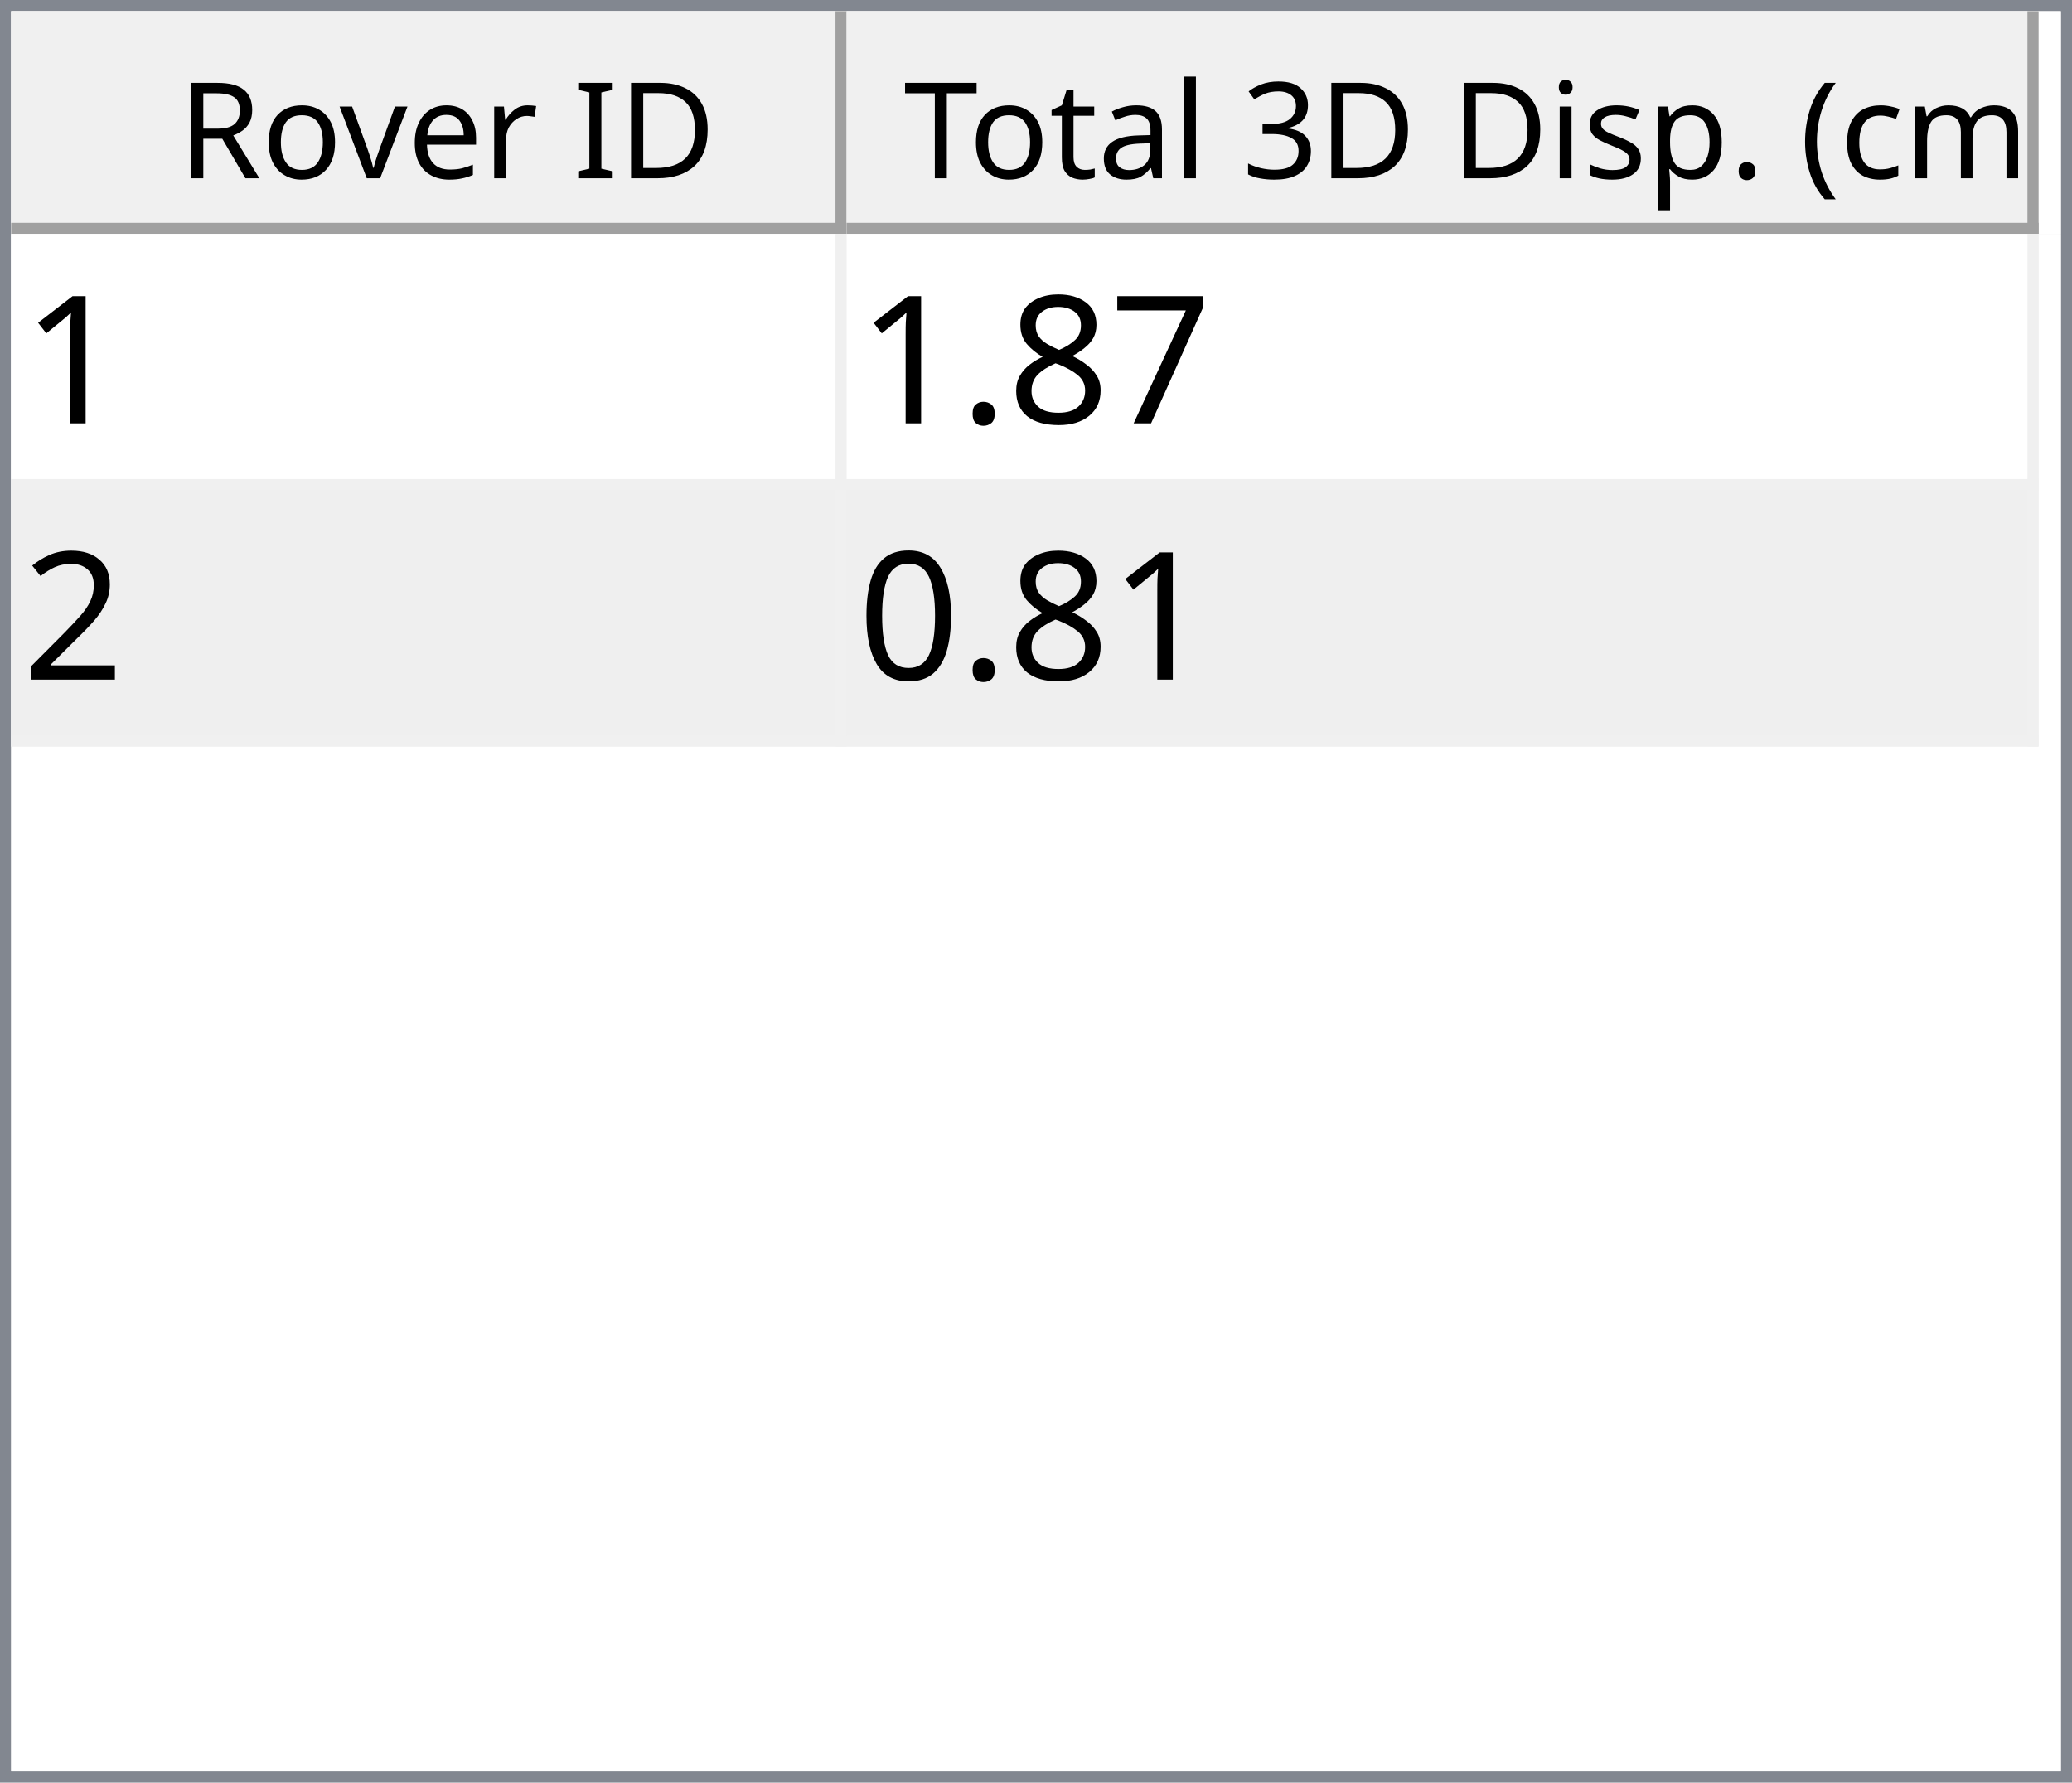
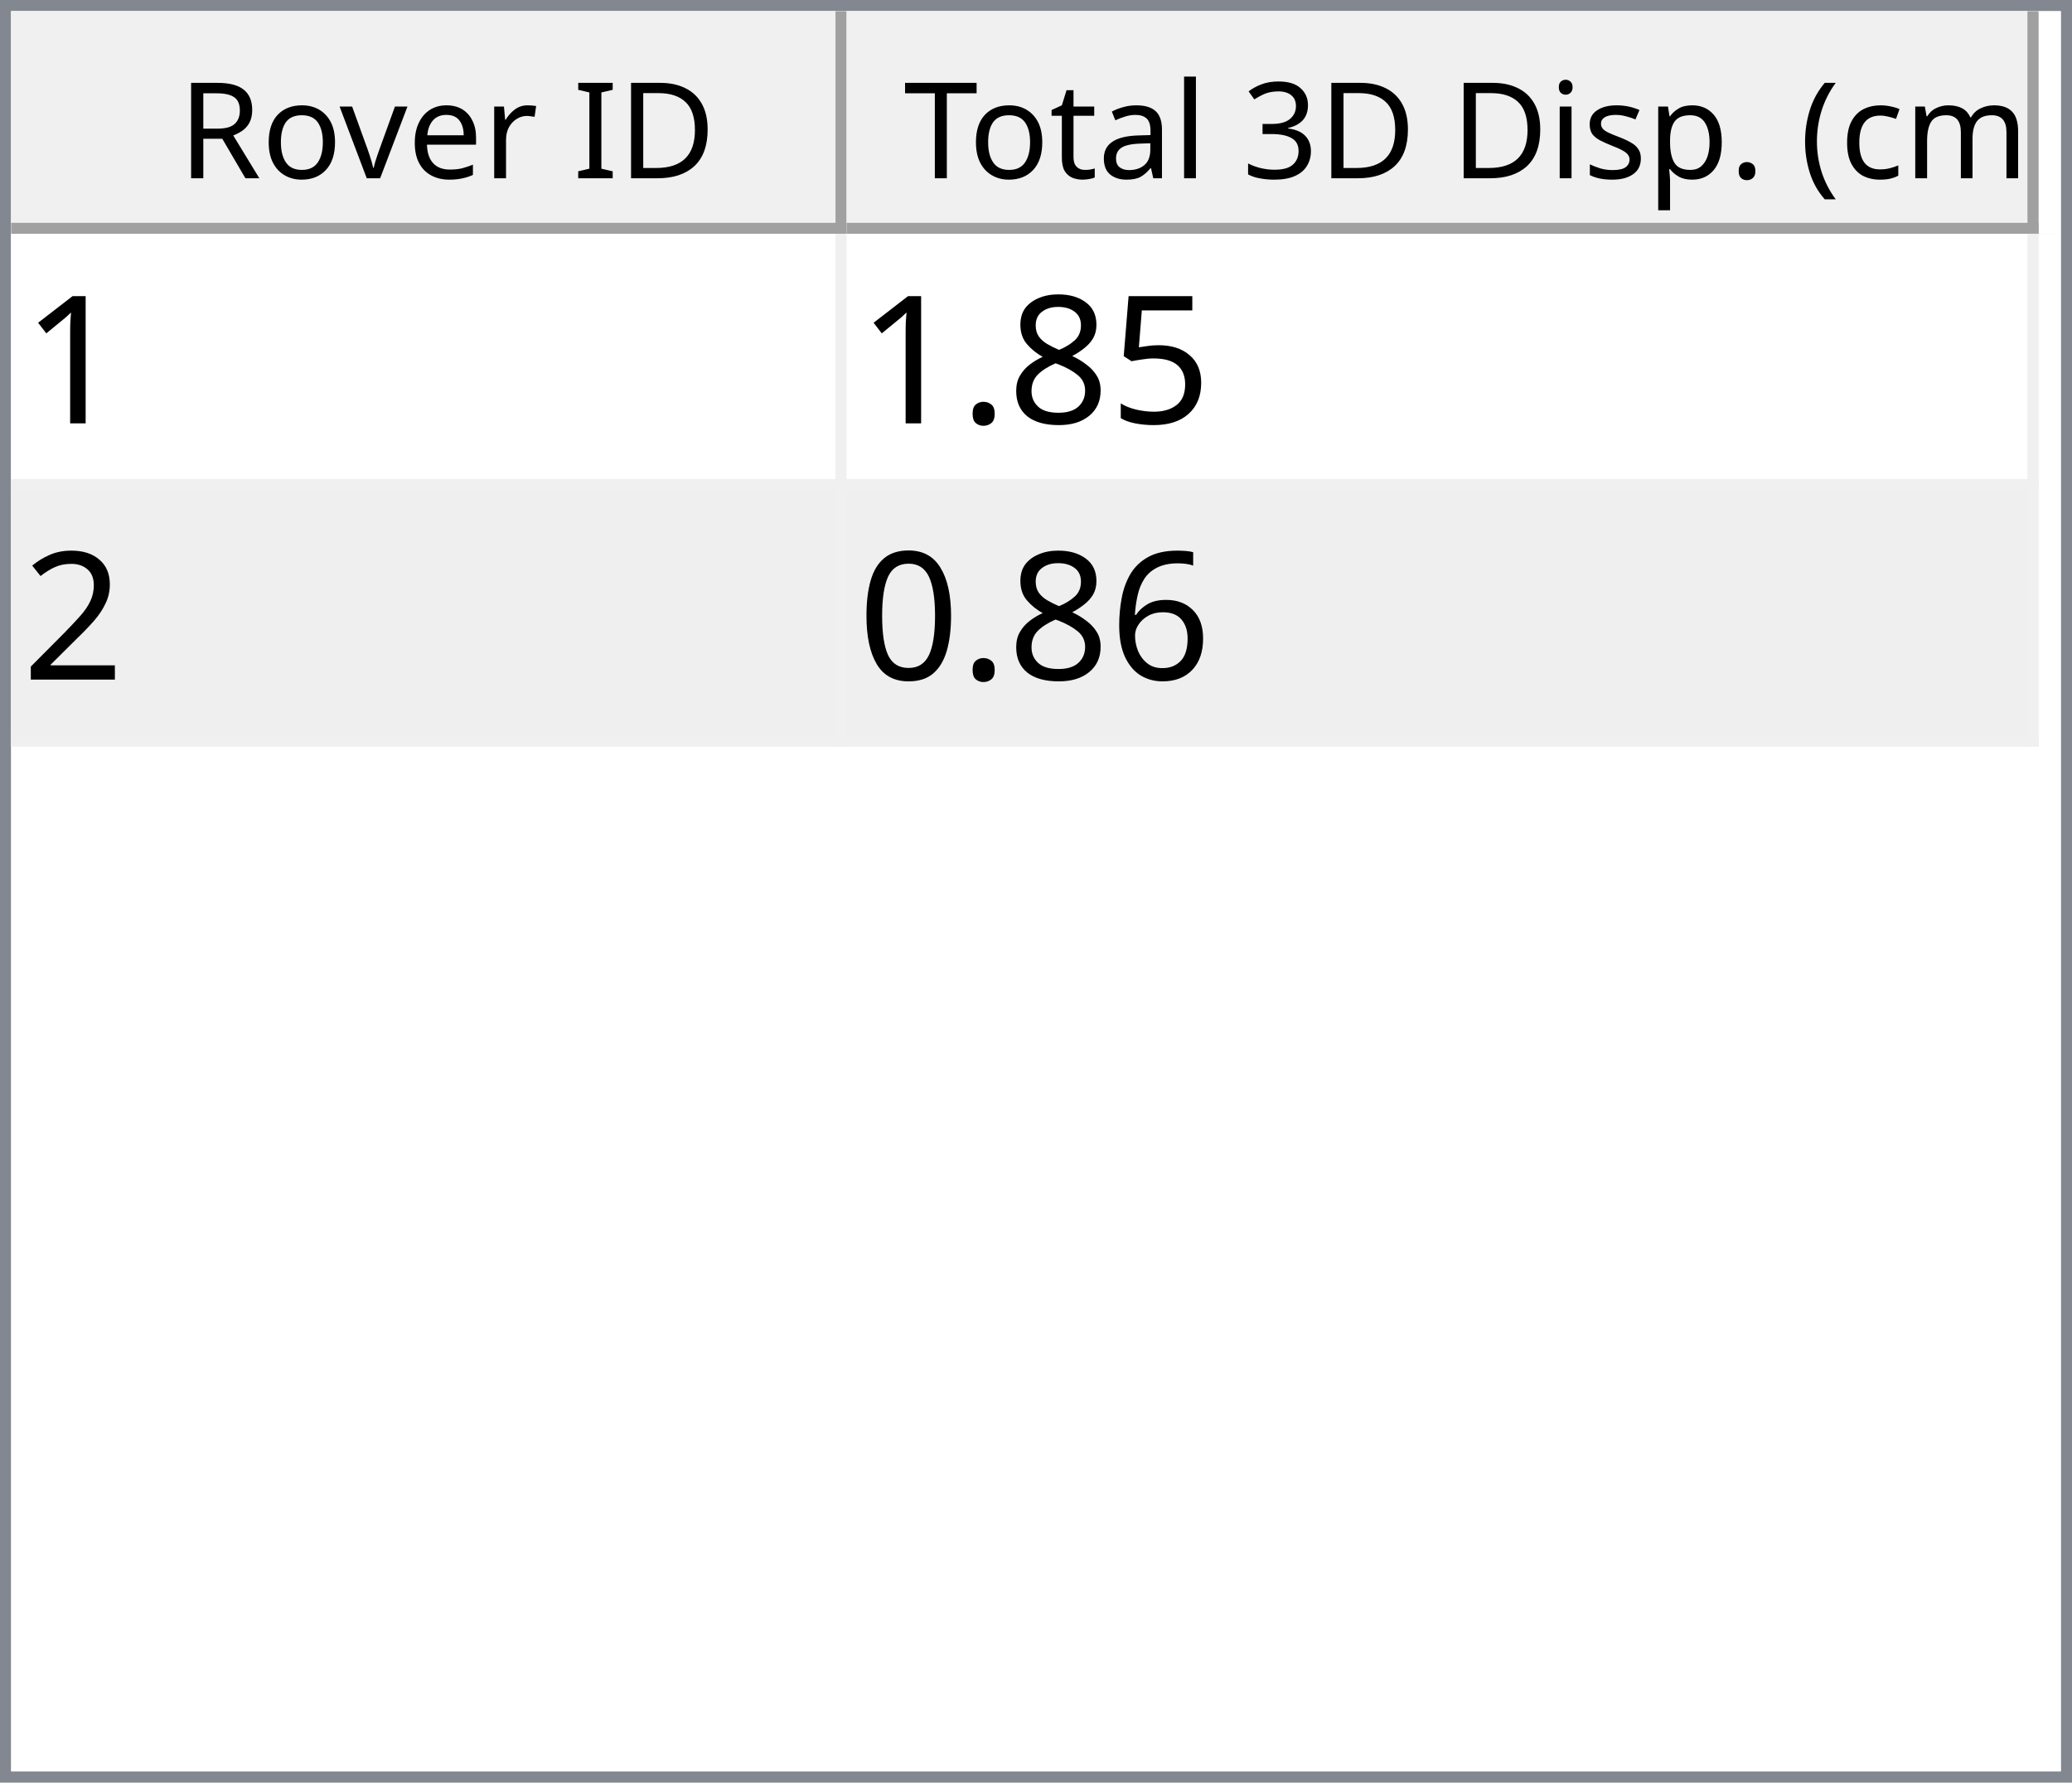
<svg xmlns="http://www.w3.org/2000/svg" style="fill-opacity:1; color-rendering:auto; color-interpolation:auto; text-rendering:auto; stroke:black; stroke-linecap:square; stroke-miterlimit:10; shape-rendering:auto; stroke-opacity:1; fill:black; stroke-dasharray:none; font-weight:normal; stroke-width:1; font-family:'Dialog'; font-style:normal; stroke-linejoin:miter; font-size:12px; stroke-dashoffset:0; image-rendering:auto;" width="186" height="160">
  <defs id="genericDefs" />
  <g>
    <defs id="defs1">
      <clipPath clipPathUnits="userSpaceOnUse" id="clipPath1">
        <path d="M0 0 L186 0 L186 160 L0 160 L0 0 Z" />
      </clipPath>
      <clipPath clipPathUnits="userSpaceOnUse" id="clipPath2">
        <path d="M0 0 L0 160 L186 160 L186 0 Z" />
      </clipPath>
      <clipPath clipPathUnits="userSpaceOnUse" id="clipPath3">
        <path d="M0 0 L0 20 L184 20 L184 0 Z" />
      </clipPath>
      <clipPath clipPathUnits="userSpaceOnUse" id="clipPath4">
        <path d="M0 0 L0 20 L75 20 L75 0 Z" />
      </clipPath>
      <clipPath clipPathUnits="userSpaceOnUse" id="clipPath5">
        <path d="M1 1 L1 19 L74 19 L74 1 Z" />
      </clipPath>
      <clipPath clipPathUnits="userSpaceOnUse" id="clipPath6">
        <path d="M0 0 L0 18 L73 18 L73 0 Z" />
      </clipPath>
      <clipPath clipPathUnits="userSpaceOnUse" id="clipPath7">
        <path d="M-0.5 -0.5 L-0.5 19.5 L74.5 19.5 L74.5 -0.5 Z" />
      </clipPath>
      <clipPath clipPathUnits="userSpaceOnUse" id="clipPath8">
        <path d="M0 0 L0 20 L107 20 L107 0 Z" />
      </clipPath>
      <clipPath clipPathUnits="userSpaceOnUse" id="clipPath9">
        <path d="M1 1 L1 19 L106 19 L106 1 Z" />
      </clipPath>
      <clipPath clipPathUnits="userSpaceOnUse" id="clipPath10">
        <path d="M0 0 L0 18 L105 18 L105 0 Z" />
      </clipPath>
      <clipPath clipPathUnits="userSpaceOnUse" id="clipPath11">
        <path d="M-0.5 -0.5 L-0.5 19.5 L106.5 19.5 L106.5 -0.5 Z" />
      </clipPath>
      <clipPath clipPathUnits="userSpaceOnUse" id="clipPath12">
        <path d="M0 0 L0 138 L184 138 L184 0 Z" />
      </clipPath>
      <clipPath clipPathUnits="userSpaceOnUse" id="clipPath13">
        <path d="M0 0 L0 46 L182 46 L182 0 Z" />
      </clipPath>
      <clipPath clipPathUnits="userSpaceOnUse" id="clipPath14">
        <path d="M-0.5 -0.5 L-0.5 45.5 L181.5 45.5 L181.5 -0.5 Z" />
      </clipPath>
      <clipPath clipPathUnits="userSpaceOnUse" id="clipPath15">
        <path d="M0 0 L0 22 L74 22 L74 0 Z" />
      </clipPath>
      <clipPath clipPathUnits="userSpaceOnUse" id="clipPath16">
        <path d="M0 0 L0 22 L106 22 L106 0 Z" />
      </clipPath>
      <font horiz-adv-x="64.551" id="font1">
        <font-face ascent="107.91" descent="25.098" units-per-em="100" style="font-style:normal; font-family:Segoe UI; font-weight:normal;" />
        <missing-glyph horiz-adv-x="64.551" d="M8.109 0 L8.109 68.266 L56.453 68.266 L56.453 0 L8.109 0 ZM15.328 7.234 L49.219 7.234 L49.219 61.031 L15.328 61.031 L15.328 7.234 Z" />
        <glyph unicode="D" horiz-adv-x="70.117" d="M9.188 0 L9.188 70.016 L28.516 70.016 Q65.531 70.016 65.531 35.891 Q65.531 19.672 55.25 9.836 Q44.969 0 27.734 0 L9.188 0 ZM17.391 62.594 L17.391 7.422 L27.828 7.422 Q41.609 7.422 49.273 14.797 Q56.938 22.172 56.938 35.688 Q56.938 62.594 28.328 62.594 L17.391 62.594 Z" />
        <glyph unicode="I" horiz-adv-x="26.611" d="M17.391 0 L9.188 0 L9.188 70.016 L17.391 70.016 L17.391 0 Z" />
        <glyph unicode=" " horiz-adv-x="27.393" d="" />
        <glyph unicode="r" horiz-adv-x="34.766" d="M34.188 41.891 Q32.078 43.5 28.125 43.5 Q23 43.5 19.555 38.672 Q16.109 33.844 16.109 25.484 L16.109 0 L8.109 0 L8.109 50 L16.109 50 L16.109 39.703 L16.312 39.703 Q18.016 44.969 21.531 47.922 Q25.047 50.875 29.391 50.875 Q32.516 50.875 34.188 50.203 L34.188 41.891 Z" />
        <glyph unicode="e" horiz-adv-x="52.295" d="M48.297 23 L12.984 23 Q13.188 14.656 17.484 10.109 Q21.781 5.562 29.297 5.562 Q37.75 5.562 44.828 11.141 L44.828 3.609 Q38.234 -1.172 27.391 -1.172 Q16.797 -1.172 10.742 5.641 Q4.688 12.453 4.688 24.812 Q4.688 36.469 11.305 43.82 Q17.922 51.172 27.734 51.172 Q37.547 51.172 42.922 44.828 Q48.297 38.484 48.297 27.203 L48.297 23 ZM40.094 29.781 Q40.047 36.719 36.75 40.578 Q33.453 44.438 27.594 44.438 Q21.922 44.438 17.969 40.383 Q14.016 36.328 13.094 29.781 L40.094 29.781 Z" />
        <glyph unicode="v" horiz-adv-x="47.9" d="M47.406 50 L27.484 0 L19.625 0 L0.688 50 L9.469 50 L22.172 13.672 Q23.578 9.672 23.922 6.688 L24.125 6.688 Q24.609 10.453 25.688 13.484 L38.969 50 L47.406 50 Z" />
        <glyph unicode="o" horiz-adv-x="58.594" d="M29 -1.172 Q17.922 -1.172 11.305 5.836 Q4.688 12.844 4.688 24.422 Q4.688 37.016 11.57 44.094 Q18.453 51.172 30.172 51.172 Q41.359 51.172 47.633 44.289 Q53.906 37.406 53.906 25.203 Q53.906 13.234 47.141 6.031 Q40.375 -1.172 29 -1.172 ZM29.594 44.438 Q21.875 44.438 17.383 39.188 Q12.891 33.938 12.891 24.703 Q12.891 15.828 17.43 10.695 Q21.969 5.562 29.594 5.562 Q37.359 5.562 41.531 10.594 Q45.703 15.625 45.703 24.906 Q45.703 34.281 41.531 39.359 Q37.359 44.438 29.594 44.438 Z" />
        <glyph unicode="R" horiz-adv-x="59.814" d="M59.375 0 L49.609 0 L37.891 19.625 Q36.281 22.359 34.766 24.289 Q33.25 26.219 31.664 27.438 Q30.078 28.656 28.25 29.219 Q26.422 29.781 24.125 29.781 L17.391 29.781 L17.391 0 L9.188 0 L9.188 70.016 L30.078 70.016 Q34.672 70.016 38.555 68.867 Q42.438 67.719 45.289 65.375 Q48.141 63.031 49.758 59.547 Q51.375 56.062 51.375 51.375 Q51.375 47.703 50.273 44.656 Q49.172 41.609 47.148 39.211 Q45.125 36.812 42.266 35.133 Q39.406 33.453 35.844 32.516 L35.844 32.328 Q37.594 31.547 38.891 30.547 Q40.188 29.547 41.359 28.18 Q42.531 26.812 43.68 25.078 Q44.828 23.344 46.234 21.047 L59.375 0 ZM17.391 62.594 L17.391 37.203 L28.516 37.203 Q31.594 37.203 34.203 38.133 Q36.812 39.062 38.719 40.797 Q40.625 42.531 41.703 45.047 Q42.781 47.562 42.781 50.688 Q42.781 56.297 39.141 59.445 Q35.5 62.594 28.609 62.594 L17.391 62.594 Z" />
        <glyph unicode=")" horiz-adv-x="30.176" d="M8.297 -15.922 L1.172 -15.922 Q16.406 2.344 16.406 26.812 Q16.406 51.469 1.078 70.016 L8.297 70.016 Q23.531 52.156 23.531 26.703 Q23.531 1.375 8.297 -15.922 Z" />
        <glyph unicode="m" horiz-adv-x="86.133" d="M79.109 0 L71.094 0 L71.094 28.719 Q71.094 37.016 68.531 40.727 Q65.969 44.438 59.906 44.438 Q54.781 44.438 51.195 39.75 Q47.609 35.062 47.609 28.516 L47.609 0 L39.594 0 L39.594 29.688 Q39.594 44.438 28.219 44.438 Q22.953 44.438 19.531 40.016 Q16.109 35.594 16.109 28.516 L16.109 0 L8.109 0 L8.109 50 L16.109 50 L16.109 42.094 L16.312 42.094 Q21.625 51.172 31.844 51.172 Q36.969 51.172 40.773 48.312 Q44.578 45.453 46 40.828 Q51.562 51.172 62.594 51.172 Q79.109 51.172 79.109 30.812 L79.109 0 Z" />
        <glyph unicode="c" horiz-adv-x="46.191" d="M42.188 2.297 Q36.422 -1.172 28.516 -1.172 Q17.828 -1.172 11.258 5.789 Q4.688 12.75 4.688 23.828 Q4.688 36.188 11.766 43.68 Q18.844 51.172 30.672 51.172 Q37.25 51.172 42.281 48.734 L42.281 40.531 Q36.719 44.438 30.375 44.438 Q22.703 44.438 17.797 38.945 Q12.891 33.453 12.891 24.516 Q12.891 15.719 17.508 10.641 Q22.125 5.562 29.891 5.562 Q36.422 5.562 42.188 9.906 L42.188 2.297 Z" />
        <glyph unicode="(" horiz-adv-x="30.176" d="M29.109 -15.922 L21.969 -15.922 Q6.844 1.375 6.844 26.703 Q6.844 52.156 21.969 70.016 L29.203 70.016 Q13.875 51.469 13.875 26.812 Q13.875 2.344 29.109 -15.922 Z" />
        <glyph unicode="." horiz-adv-x="21.68" d="M10.891 -1.078 Q8.641 -1.078 7.055 0.539 Q5.469 2.156 5.469 4.391 Q5.469 6.641 7.055 8.273 Q8.641 9.906 10.891 9.906 Q13.188 9.906 14.797 8.273 Q16.406 6.641 16.406 4.391 Q16.406 2.156 14.797 0.539 Q13.188 -1.078 10.891 -1.078 Z" />
        <glyph unicode="p" horiz-adv-x="58.789" d="M16.312 7.234 L16.109 7.234 L16.109 -23 L8.109 -23 L8.109 50 L16.109 50 L16.109 41.219 L16.312 41.219 Q22.219 51.172 33.594 51.172 Q43.266 51.172 48.688 44.461 Q54.109 37.75 54.109 26.469 Q54.109 13.922 48 6.375 Q41.891 -1.172 31.297 -1.172 Q21.578 -1.172 16.312 7.234 ZM16.109 27.391 L16.109 20.406 Q16.109 14.203 20.141 9.883 Q24.172 5.562 30.375 5.562 Q37.641 5.562 41.773 11.133 Q45.906 16.703 45.906 26.609 Q45.906 34.969 42.047 39.703 Q38.188 44.438 31.594 44.438 Q24.609 44.438 20.359 39.578 Q16.109 34.719 16.109 27.391 Z" />
        <glyph unicode="s" horiz-adv-x="42.432" d="M5.078 1.812 L5.078 10.406 Q11.625 5.562 19.484 5.562 Q30.031 5.562 30.031 12.594 Q30.031 14.594 29.125 15.992 Q28.219 17.391 26.68 18.461 Q25.141 19.531 23.07 20.383 Q21 21.234 18.609 22.172 Q15.281 23.484 12.766 24.828 Q10.25 26.172 8.57 27.859 Q6.891 29.547 6.031 31.695 Q5.172 33.844 5.172 36.719 Q5.172 40.234 6.789 42.945 Q8.406 45.656 11.086 47.484 Q13.766 49.312 17.211 50.242 Q20.656 51.172 24.312 51.172 Q30.812 51.172 35.938 48.922 L35.938 40.828 Q30.422 44.438 23.25 44.438 Q21 44.438 19.195 43.922 Q17.391 43.406 16.094 42.477 Q14.797 41.547 14.086 40.258 Q13.375 38.969 13.375 37.406 Q13.375 35.453 14.086 34.133 Q14.797 32.812 16.164 31.789 Q17.531 30.766 19.484 29.938 Q21.438 29.109 23.922 28.125 Q27.25 26.859 29.883 25.516 Q32.516 24.172 34.375 22.484 Q36.234 20.797 37.234 18.602 Q38.234 16.406 38.234 13.375 Q38.234 9.672 36.602 6.938 Q34.969 4.203 32.234 2.398 Q29.5 0.594 25.93 -0.289 Q22.359 -1.172 18.453 -1.172 Q10.75 -1.172 5.078 1.812 Z" />
        <glyph unicode="i" horiz-adv-x="24.219" d="M12.203 62.703 Q10.062 62.703 8.547 64.164 Q7.031 65.625 7.031 67.875 Q7.031 70.125 8.547 71.609 Q10.062 73.094 12.203 73.094 Q14.406 73.094 15.945 71.609 Q17.484 70.125 17.484 67.875 Q17.484 65.719 15.945 64.211 Q14.406 62.703 12.203 62.703 ZM16.109 0 L8.109 0 L8.109 50 L16.109 50 L16.109 0 Z" />
        <glyph unicode="3" horiz-adv-x="53.906" d="M46.531 19.828 Q46.531 15.094 44.75 11.211 Q42.969 7.328 39.719 4.57 Q36.469 1.812 31.93 0.297 Q27.391 -1.219 21.922 -1.219 Q11.922 -1.219 6 2.594 L6 11.188 Q13.094 5.609 22.219 5.609 Q25.875 5.609 28.828 6.539 Q31.781 7.469 33.906 9.227 Q36.031 10.984 37.18 13.477 Q38.328 15.969 38.328 19.094 Q38.328 32.812 18.797 32.812 L12.984 32.812 L12.984 39.594 L18.5 39.594 Q35.797 39.594 35.797 52.484 Q35.797 64.406 22.609 64.406 Q15.188 64.406 8.688 59.422 L8.688 67.188 Q15.375 71.188 24.609 71.188 Q29 71.188 32.57 69.969 Q36.141 68.75 38.68 66.555 Q41.219 64.359 42.609 61.281 Q44 58.203 44 54.5 Q44 40.672 30.031 36.719 L30.031 36.531 Q33.594 36.141 36.625 34.797 Q39.656 33.453 41.852 31.305 Q44.047 29.156 45.289 26.25 Q46.531 23.344 46.531 19.828 Z" />
        <glyph unicode="l" horiz-adv-x="24.219" d="M16.109 0 L8.109 0 L8.109 74.031 L16.109 74.031 L16.109 0 Z" />
        <glyph unicode="a" horiz-adv-x="50.879" d="M43.891 0 L35.891 0 L35.891 7.812 L35.688 7.812 Q30.469 -1.172 20.312 -1.172 Q12.844 -1.172 8.617 2.781 Q4.391 6.734 4.391 13.281 Q4.391 27.297 20.906 29.594 L35.891 31.688 Q35.891 44.438 25.594 44.438 Q16.547 44.438 9.281 38.281 L9.281 46.484 Q16.656 51.172 26.266 51.172 Q43.891 51.172 43.891 32.516 L43.891 0 ZM35.891 25.297 L23.828 23.641 Q18.266 22.859 15.43 20.875 Q12.594 18.891 12.594 13.875 Q12.594 10.203 15.211 7.883 Q17.828 5.562 22.172 5.562 Q28.125 5.562 32.008 9.742 Q35.891 13.922 35.891 20.312 L35.891 25.297 Z" />
        <glyph unicode="t" horiz-adv-x="33.887" d="M31.297 0.484 Q28.469 -1.078 23.828 -1.078 Q10.688 -1.078 10.688 13.578 L10.688 43.172 L2.094 43.172 L2.094 50 L10.688 50 L10.688 62.203 L18.703 64.797 L18.703 50 L31.297 50 L31.297 43.172 L18.703 43.172 L18.703 14.984 Q18.703 9.969 20.414 7.82 Q22.125 5.672 26.078 5.672 Q29.109 5.672 31.297 7.328 L31.297 0.484 Z" />
        <glyph unicode="T" horiz-adv-x="52.393" d="M50.594 62.594 L30.375 62.594 L30.375 0 L22.172 0 L22.172 62.594 L2 62.594 L2 70.016 L50.594 70.016 L50.594 62.594 Z" />
      </font>
      <font horiz-adv-x="75.0" id="font2">
        <font-face ascent="100.537" descent="21.973" units-per-em="100" style="font-style:normal; font-family:sans-serif; font-weight:normal;" />
        <missing-glyph horiz-adv-x="75.0" d="M12.5 0 L12.5 62.5 L62.5 62.5 L62.5 0 L12.5 0 ZM14.062 1.562 L60.938 1.562 L60.938 60.938 L14.062 60.938 L14.062 1.562 Z" />
        <glyph unicode="1" horiz-adv-x="55.615" d="M37.25 0 L28.469 0 L28.469 56 Q25.297 52.984 20.141 49.953 Q14.984 46.922 10.891 45.406 L10.891 53.906 Q18.266 57.375 23.781 62.305 Q29.297 67.234 31.594 71.875 L37.25 71.875 L37.25 0 Z" />
-         <glyph unicode="7" horiz-adv-x="55.615" d="M4.734 62.203 L4.734 70.656 L51.078 70.656 L51.078 63.812 Q44.234 56.547 37.523 44.484 Q30.812 32.422 27.156 19.672 Q24.516 10.688 23.781 0 L14.75 0 Q14.891 8.453 18.062 20.414 Q21.234 32.375 27.172 43.484 Q33.109 54.594 39.797 62.203 L4.734 62.203 Z" />
+         <glyph unicode="5" horiz-adv-x="55.615" d="M4.156 18.75 L13.375 19.531 Q14.406 12.797 18.141 9.398 Q21.875 6 27.156 6 Q33.5 6 37.891 10.789 Q42.281 15.578 42.281 23.484 Q42.281 31 38.062 35.352 Q33.844 39.703 27 39.703 Q22.75 39.703 19.336 37.773 Q15.922 35.844 13.969 32.766 L5.719 33.844 L12.641 70.609 L48.25 70.609 L48.25 62.203 L19.672 62.203 L15.828 42.969 Q22.266 47.469 29.344 47.469 Q38.719 47.469 45.164 40.969 Q51.609 34.469 51.609 24.266 Q51.609 14.547 45.953 7.469 Q39.062 -1.219 27.156 -1.219 Q17.391 -1.219 11.211 4.25 Q5.031 9.719 4.156 18.75 Z" />
        <glyph unicode="8" horiz-adv-x="55.615" d="M17.672 38.812 Q12.203 40.828 9.57 44.539 Q6.938 48.25 6.938 53.422 Q6.938 61.234 12.555 66.555 Q18.172 71.875 27.484 71.875 Q36.859 71.875 42.578 66.43 Q48.297 60.984 48.297 53.172 Q48.297 48.188 45.68 44.508 Q43.062 40.828 37.75 38.812 Q44.344 36.672 47.781 31.883 Q51.219 27.094 51.219 20.453 Q51.219 11.281 44.727 5.031 Q38.234 -1.219 27.641 -1.219 Q17.047 -1.219 10.547 5.055 Q4.047 11.328 4.047 20.703 Q4.047 27.688 7.594 32.398 Q11.141 37.109 17.672 38.812 ZM15.922 53.719 Q15.922 48.641 19.195 45.414 Q22.469 42.188 27.688 42.188 Q32.766 42.188 36.016 45.383 Q39.266 48.578 39.266 53.219 Q39.266 58.062 35.914 61.359 Q32.562 64.656 27.594 64.656 Q22.562 64.656 19.242 61.43 Q15.922 58.203 15.922 53.719 ZM13.094 20.656 Q13.094 16.891 14.875 13.375 Q16.656 9.859 20.172 7.93 Q23.688 6 27.734 6 Q34.031 6 38.133 10.055 Q42.234 14.109 42.234 20.359 Q42.234 26.703 38.016 30.859 Q33.797 35.016 27.438 35.016 Q21.234 35.016 17.164 30.914 Q13.094 26.812 13.094 20.656 Z" />
        <glyph unicode="." horiz-adv-x="27.783" d="M9.078 0 L9.078 10.016 L19.094 10.016 L19.094 0 L9.078 0 Z" />
        <glyph unicode="2" horiz-adv-x="55.615" d="M50.344 8.453 L50.344 0 L3.031 0 Q2.938 3.172 4.047 6.109 Q5.859 10.938 9.836 15.625 Q13.812 20.312 21.344 26.469 Q33.016 36.031 37.117 41.625 Q41.219 47.219 41.219 52.203 Q41.219 57.422 37.477 61.008 Q33.734 64.594 27.734 64.594 Q21.391 64.594 17.578 60.789 Q13.766 56.984 13.719 50.25 L4.688 51.172 Q5.609 61.281 11.664 66.578 Q17.719 71.875 27.938 71.875 Q38.234 71.875 44.242 66.164 Q50.25 60.453 50.25 52 Q50.25 47.703 48.492 43.555 Q46.734 39.406 42.656 34.812 Q38.578 30.219 29.109 22.219 Q21.188 15.578 18.945 13.211 Q16.703 10.844 15.234 8.453 L50.344 8.453 Z" />
+         <glyph unicode="6" horiz-adv-x="55.615" d="M49.75 54.047 L41.016 53.375 Q39.844 58.547 37.703 60.891 Q34.125 64.656 28.906 64.656 Q24.703 64.656 21.531 62.312 Q17.391 59.281 14.992 53.469 Q12.594 47.656 12.5 36.922 Q15.672 41.75 20.266 44.094 Q24.859 46.438 29.891 46.438 Q38.672 46.438 44.852 39.969 Q51.031 33.5 51.031 23.25 Q51.031 16.5 48.125 10.719 Q45.219 4.938 40.141 1.859 Q35.062 -1.219 28.609 -1.219 Q17.625 -1.219 10.695 6.859 Q3.766 14.938 3.766 33.5 Q3.766 54.25 11.422 63.672 Q18.109 71.875 29.438 71.875 Q37.891 71.875 43.289 67.141 Q48.688 62.406 49.75 54.047 ZM13.875 23.188 Q13.875 18.656 15.797 14.508 Q17.719 10.359 21.188 8.18 Q24.656 6 28.469 6 Q34.031 6 38.039 10.492 Q42.047 14.984 42.047 22.703 Q42.047 30.125 38.086 34.398 Q34.125 38.672 28.125 38.672 Q22.172 38.672 18.023 34.398 Q13.875 30.125 13.875 23.188 Z" />
        <glyph unicode="0" horiz-adv-x="55.615" d="M4.156 35.297 Q4.156 48 6.766 55.742 Q9.375 63.484 14.523 67.68 Q19.672 71.875 27.484 71.875 Q33.25 71.875 37.594 69.555 Q41.938 67.234 44.773 62.867 Q47.609 58.5 49.219 52.227 Q50.828 45.953 50.828 35.297 Q50.828 22.703 48.242 14.969 Q45.656 7.234 40.508 3.008 Q35.359 -1.219 27.484 -1.219 Q17.141 -1.219 11.234 6.203 Q4.156 15.141 4.156 35.297 ZM13.188 35.297 Q13.188 17.672 17.312 11.836 Q21.438 6 27.484 6 Q33.547 6 37.672 11.859 Q41.797 17.719 41.797 35.297 Q41.797 52.984 37.672 58.789 Q33.547 64.594 27.391 64.594 Q21.344 64.594 17.719 59.469 Q13.188 52.938 13.188 35.297 Z" />
      </font>
    </defs>
    <g style="fill:white; stroke:white;">
      <rect x="0" y="0" width="186" style="clip-path:url(#clipPath1); stroke:none;" height="160" />
    </g>
    <g style="fill:white; text-rendering:optimizeSpeed; color-rendering:optimizeSpeed; image-rendering:optimizeSpeed; shape-rendering:crispEdges; stroke:white; color-interpolation:sRGB;">
      <rect x="0" width="186" height="160" y="0" style="stroke:none;" />
      <path style="stroke:none;" d="M0 160 L186 160 L186 0 L0 0 Z" />
    </g>
    <g style="fill:rgb(240,240,240); font-family:'Segoe UI'; stroke:rgb(240,240,240);">
      <rect x="0" y="0" width="186" style="clip-path:url(#clipPath2); stroke:none;" height="160" />
    </g>
    <g style="fill:rgb(130,135,144); font-family:'Segoe UI'; stroke:rgb(130,135,144);">
      <path d="M0 0 L186 0 L186 160 L0 160 L0 0 ZM1 1 L185 1 L185 159 L1 159 L1 1 Z" style="fill-rule:evenodd; clip-path:url(#clipPath2); stroke:none;" />
    </g>
    <g style="fill:white; font-family:'Segoe UI'; stroke:white;" transform="translate(1,1)">
      <rect x="0" y="0" width="184" style="clip-path:url(#clipPath3); stroke:none;" height="20" />
    </g>
    <g style="fill:rgb(240,240,240); font-family:'Segoe UI'; stroke:rgb(240,240,240);" transform="translate(1,1)">
      <rect x="0" y="0" width="75" style="clip-path:url(#clipPath4); stroke:none;" height="20" />
    </g>
    <g style="font-family:'Segoe UI';" transform="translate(2,2)">
      <text x="14" xml:space="preserve" y="14" style="clip-path:url(#clipPath6); stroke:none;">Rover ID</text>
    </g>
    <g style="fill:rgb(160,160,160); font-family:'Segoe UI'; stroke:rgb(160,160,160); stroke-linejoin:bevel;" transform="translate(1.5,1.5)">
      <line x1="74" x2="74" y1="0" style="fill:none; clip-path:url(#clipPath7);" y2="19" />
    </g>
    <g style="fill:rgb(160,160,160); font-family:'Segoe UI'; stroke:rgb(160,160,160); stroke-linejoin:bevel;" transform="matrix(1,0,0,1,1,1) translate(0.5,0.5)">
      <line x1="0" x2="74" y1="19" style="fill:none; clip-path:url(#clipPath7);" y2="19" />
    </g>
    <g style="fill:rgb(240,240,240); font-family:'Segoe UI'; stroke:rgb(240,240,240);" transform="translate(76,1)">
      <rect x="0" y="0" width="107" style="clip-path:url(#clipPath8); stroke:none;" height="20" />
    </g>
    <g style="font-family:'Segoe UI';" transform="translate(77,2)">
      <text x="1" xml:space="preserve" y="14" style="clip-path:url(#clipPath10); stroke:none;"> Total 3D Disp. (cm)</text>
    </g>
    <g style="fill:rgb(160,160,160); font-family:'Segoe UI'; stroke:rgb(160,160,160); stroke-linejoin:bevel;" transform="translate(76.5,1.5)">
      <line x1="106" x2="106" y1="0" style="fill:none; clip-path:url(#clipPath11);" y2="19" />
    </g>
    <g style="fill:rgb(160,160,160); font-family:'Segoe UI'; stroke:rgb(160,160,160); stroke-linejoin:bevel;" transform="matrix(1,0,0,1,76,1) translate(0.5,0.5)">
      <line x1="0" x2="106" y1="19" style="fill:none; clip-path:url(#clipPath11);" y2="19" />
    </g>
    <g style="fill:white; font-family:'Segoe UI'; stroke:white;" transform="translate(1,21)">
      <rect x="0" y="0" width="184" style="clip-path:url(#clipPath12); stroke:none;" height="138" />
    </g>
    <g style="fill:rgb(240,240,240); font-size:16px; font-family:sans-serif; stroke:rgb(240,240,240);" transform="translate(1,21)">
      <rect x="0" y="0" width="182" style="clip-path:url(#clipPath13); stroke:none;" height="46" />
      <line transform="translate(0.5,0.5)" x1="0" x2="181" y1="22" style="clip-path:url(#clipPath14); fill:none; stroke-linejoin:bevel;" y2="22" />
    </g>
    <g transform="matrix(1,0,0,1,1,21) translate(0.5,0.5)" style="fill:rgb(240,240,240); font-size:16px; font-family:sans-serif; stroke:rgb(240,240,240); stroke-linejoin:bevel;">
      <line x1="0" x2="181" y1="45" style="fill:none; clip-path:url(#clipPath14);" y2="45" />
    </g>
    <g transform="matrix(1,0,0,1,1,21) translate(0.5,0.5)" style="fill:rgb(240,240,240); font-size:16px; font-family:sans-serif; stroke:rgb(240,240,240); stroke-linejoin:bevel;">
      <line x1="74" x2="74" y1="0" style="fill:none; clip-path:url(#clipPath14);" y2="45" />
    </g>
    <g transform="matrix(1,0,0,1,1,21) translate(0.5,0.5)" style="fill:rgb(240,240,240); font-size:16px; font-family:sans-serif; stroke:rgb(240,240,240); stroke-linejoin:bevel;">
      <line x1="181" x2="181" y1="0" style="fill:none; clip-path:url(#clipPath14);" y2="45" />
    </g>
    <g style="fill:white; font-size:16px; font-family:sans-serif; stroke:white;" transform="matrix(1,0,0,1,1,21)">
      <rect x="0" y="0" width="74" style="clip-path:url(#clipPath15); stroke:none;" height="22" />
      <text x="1" y="17" style="fill:black; clip-path:url(#clipPath15); stroke:none;" xml:space="preserve">1</text>
    </g>
    <g style="fill:white; font-size:16px; font-family:sans-serif; stroke:white;" transform="matrix(1,0,0,1,1,21) translate(75,0)">
      <rect x="0" y="0" width="106" style="clip-path:url(#clipPath16); stroke:none;" height="22" />
-       <text x="1" y="17" style="fill:black; clip-path:url(#clipPath16); stroke:none;" xml:space="preserve">1.87</text>
+       <text x="1" y="17" style="fill:black; clip-path:url(#clipPath16); stroke:none;" xml:space="preserve">1.85</text>
    </g>
    <g style="fill:rgb(239,239,239); font-size:16px; font-family:sans-serif; stroke:rgb(239,239,239);" transform="matrix(1,0,0,1,1,21) translate(0,23)">
      <rect x="0" y="0" width="74" style="clip-path:url(#clipPath15); stroke:none;" height="22" />
      <text x="1" y="17" style="fill:black; clip-path:url(#clipPath15); stroke:none;" xml:space="preserve">2</text>
    </g>
    <g style="fill:rgb(239,239,239); font-size:16px; font-family:sans-serif; stroke:rgb(239,239,239);" transform="matrix(1,0,0,1,1,21) translate(75,23)">
      <rect x="0" y="0" width="106" style="clip-path:url(#clipPath16); stroke:none;" height="22" />
-       <text x="1" y="17" style="fill:black; clip-path:url(#clipPath16); stroke:none;" xml:space="preserve">0.81</text>
+       <text x="1" y="17" style="fill:black; clip-path:url(#clipPath16); stroke:none;" xml:space="preserve">0.86</text>
    </g>
  </g>
</svg>
